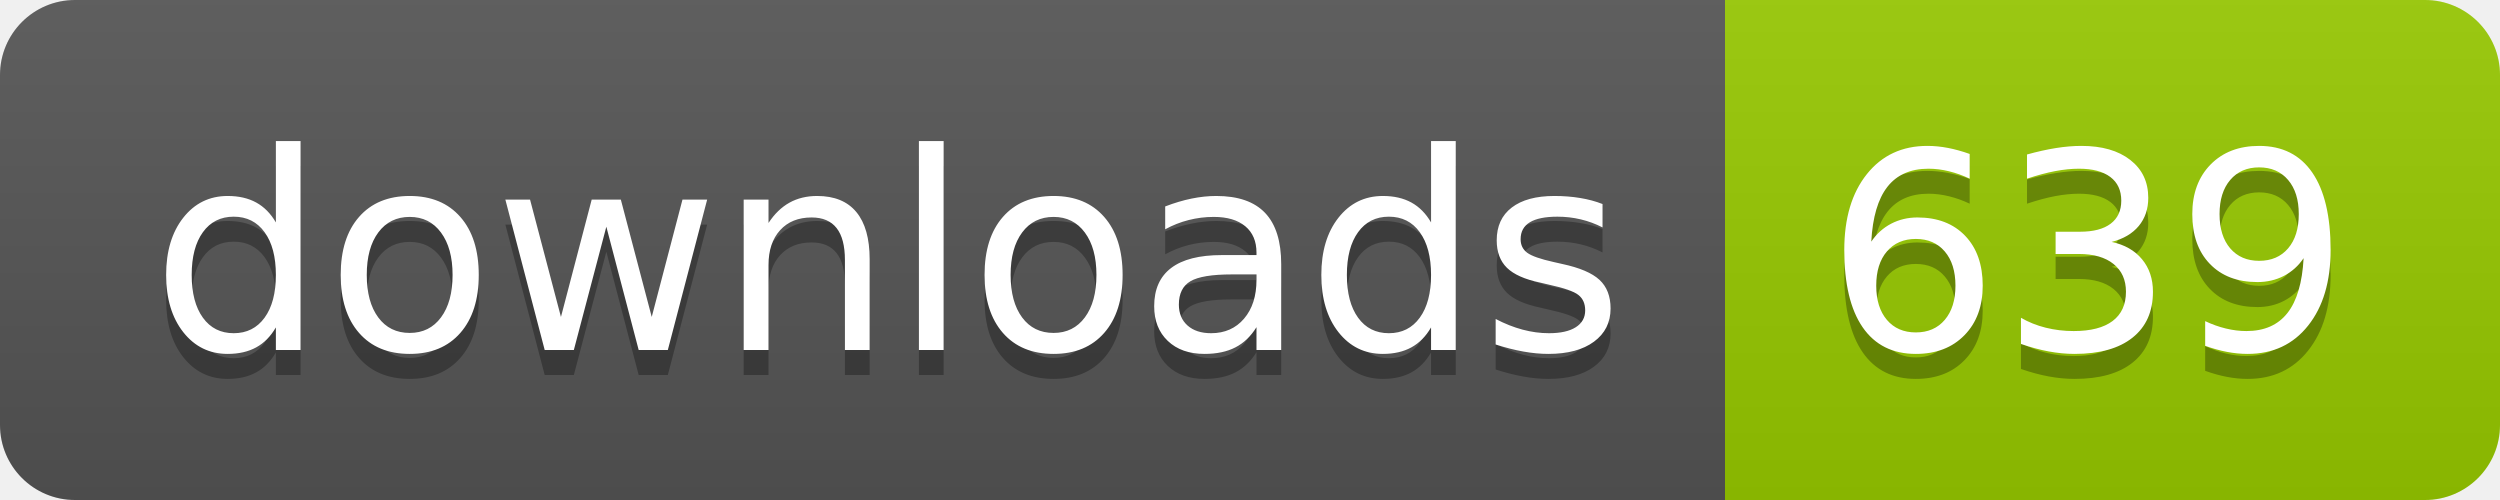
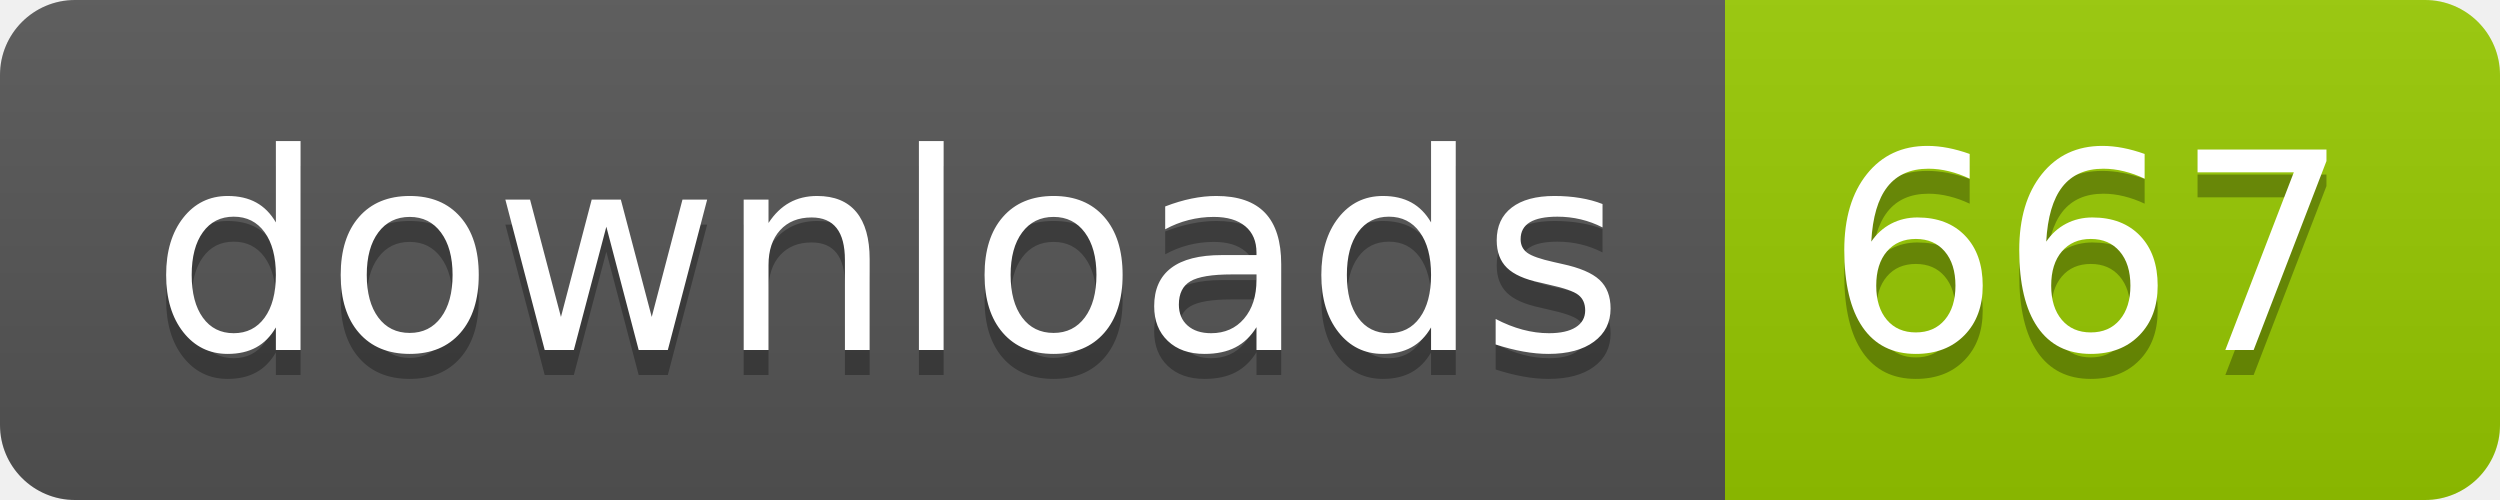
- <svg xmlns="http://www.w3.org/2000/svg" width="100" height="20" role="img" aria-label="downloads: 639">
+ <svg xmlns="http://www.w3.org/2000/svg" width="100" height="20" role="img" aria-label="downloads: 667">
  <linearGradient id="s" x2="0" y2="100%">
    <stop offset="0" stop-color="#bbb" stop-opacity=".1" />
    <stop offset="1" stop-opacity=".1" />
  </linearGradient>
  <clipPath id="r">
    <rect width="100" height="20" rx="3" fill="#fff" />
  </clipPath>
  <g clip-path="url(#r)">
    <rect width="69" height="20" fill="#555" />
    <rect x="69" width="31" height="20" fill="#97ca00" />
    <rect width="100" height="20" fill="url(#s)" />
  </g>
  <g fill="#fff" text-anchor="middle" font-family="Verdana,Geneva,DejaVu Sans,sans-serif" text-rendering="geometricPrecision" font-size="110">
    <text aria-hidden="true" x="355" y="150" fill="#010101" fill-opacity=".3" transform="scale(.1)" textLength="590">downloads</text>
    <text x="355" y="140" transform="scale(.1)" fill="#fff" textLength="590">downloads</text>
-     <text aria-hidden="true" x="835" y="150" fill="#010101" fill-opacity=".3" transform="scale(.1)" textLength="210">639</text>
-     <text x="835" y="140" transform="scale(.1)" fill="#fff" textLength="210">639</text>
+     <text aria-hidden="true" x="835" y="150" fill="#010101" fill-opacity=".3" transform="scale(.1)" textLength="210">667</text>
+     <text x="835" y="140" transform="scale(.1)" fill="#fff" textLength="210">667</text>
  </g>
</svg>
